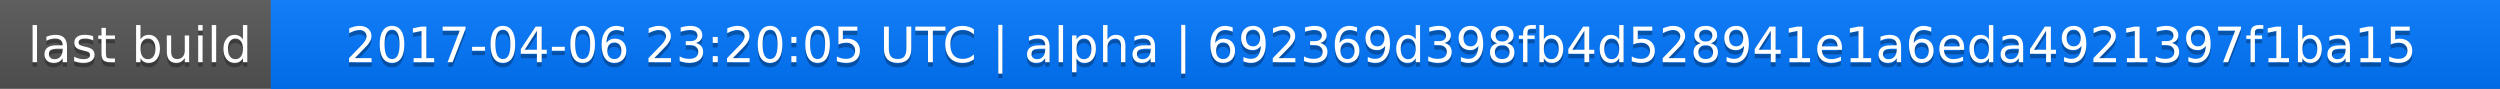
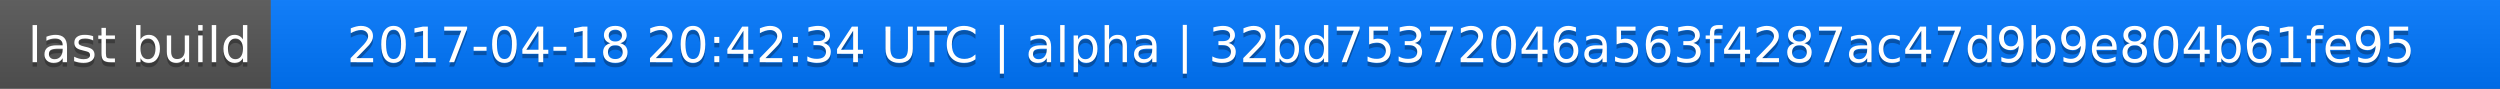
<svg xmlns="http://www.w3.org/2000/svg" width="563" height="20">
  <linearGradient id="a" x2="0" y2="100%">
    <stop offset="0" stop-color="#bbb" stop-opacity=".1" />
    <stop offset="1" stop-opacity=".1" />
  </linearGradient>
  <rect rx="0" width="563" height="20" fill="#555" />
  <rect rx="0" x="61" width="502" height="20" fill="#07f" />
  <path fill="#07f" d="M61 0h4v20h-4z" />
  <rect rx="0" width="563" height="20" fill="url(#a)" />
  <g fill="#fff" text-anchor="middle" font-family="DejaVu Sans,Verdana,Geneva,sans-serif" font-size="11">
    <text x="31.5" y="15" fill="#010101" fill-opacity=".3">last build</text>
    <text x="31.5" y="14">last build</text>
-     <text x="311" y="15" fill="#010101" fill-opacity=".3">2017-04-06 23:20:05 UTC | alpha | 692369d398fb4d528941e1a6eda4921397f1ba15</text>
-     <text x="311" y="14">2017-04-06 23:20:05 UTC | alpha | 692369d398fb4d528941e1a6eda4921397f1ba15</text>
+     <text x="311" y="15" fill="#010101" fill-opacity=".3">2017-04-18 20:42:34 UTC | alpha | 32bd75372046a563f4287ac47d9b9e804b61fe95</text>
+     <text x="311" y="14">2017-04-18 20:42:34 UTC | alpha | 32bd75372046a563f4287ac47d9b9e804b61fe95</text>
  </g>
</svg>
